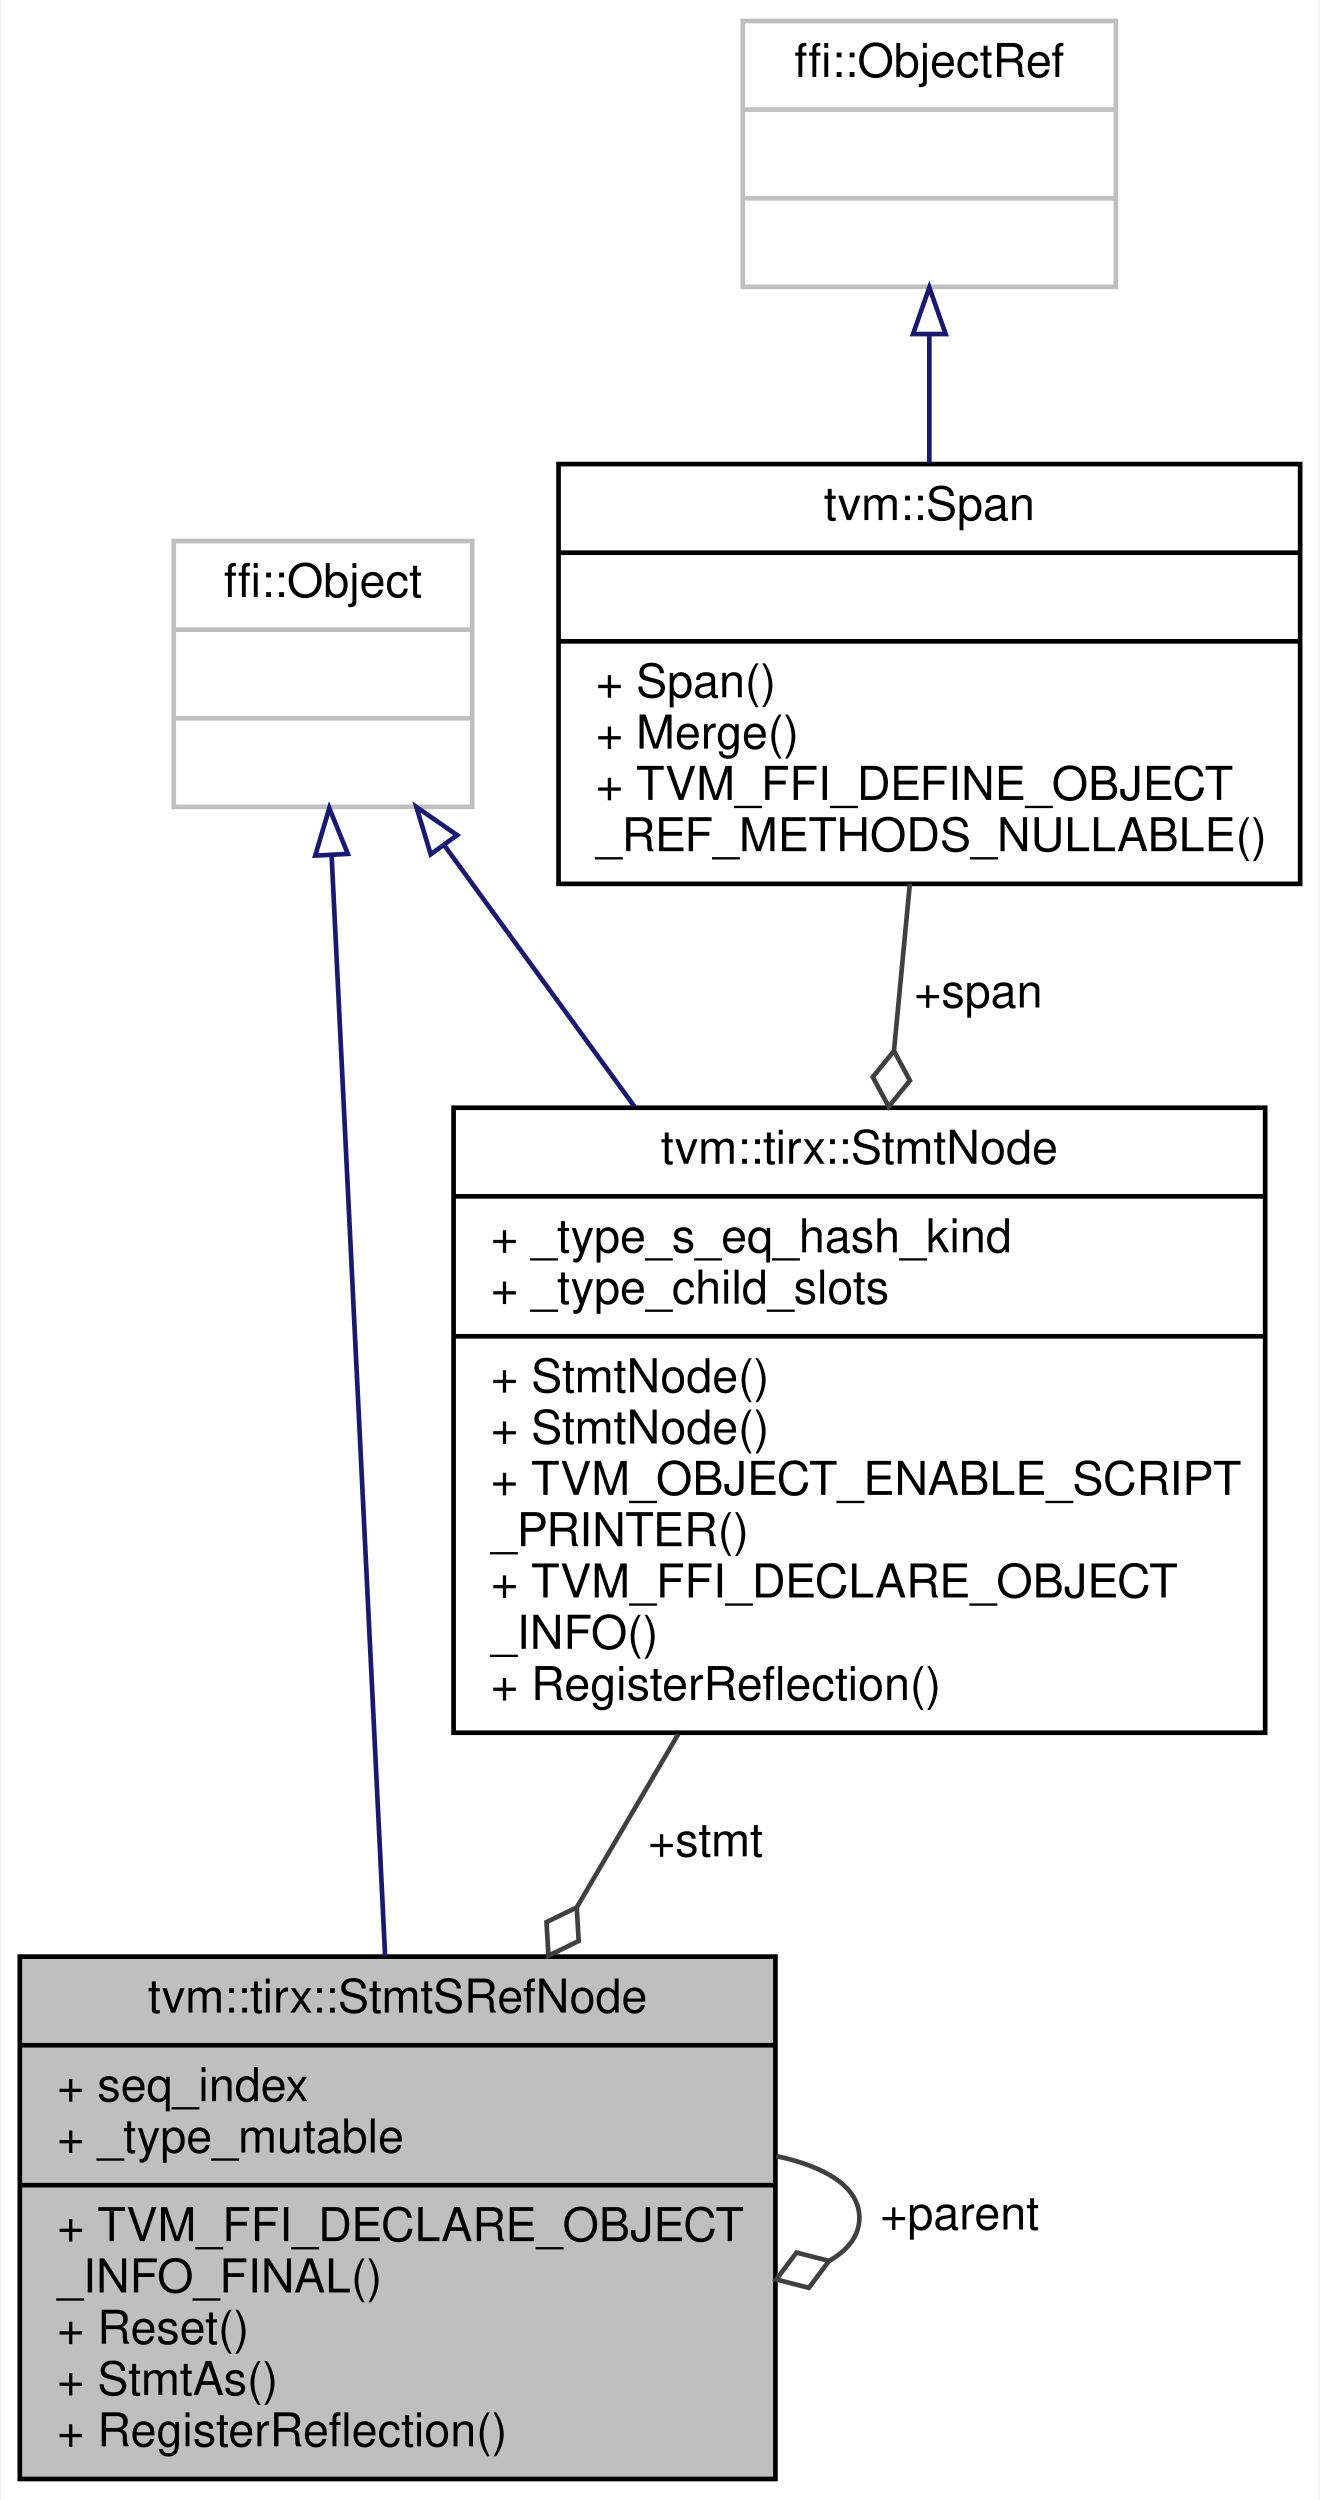
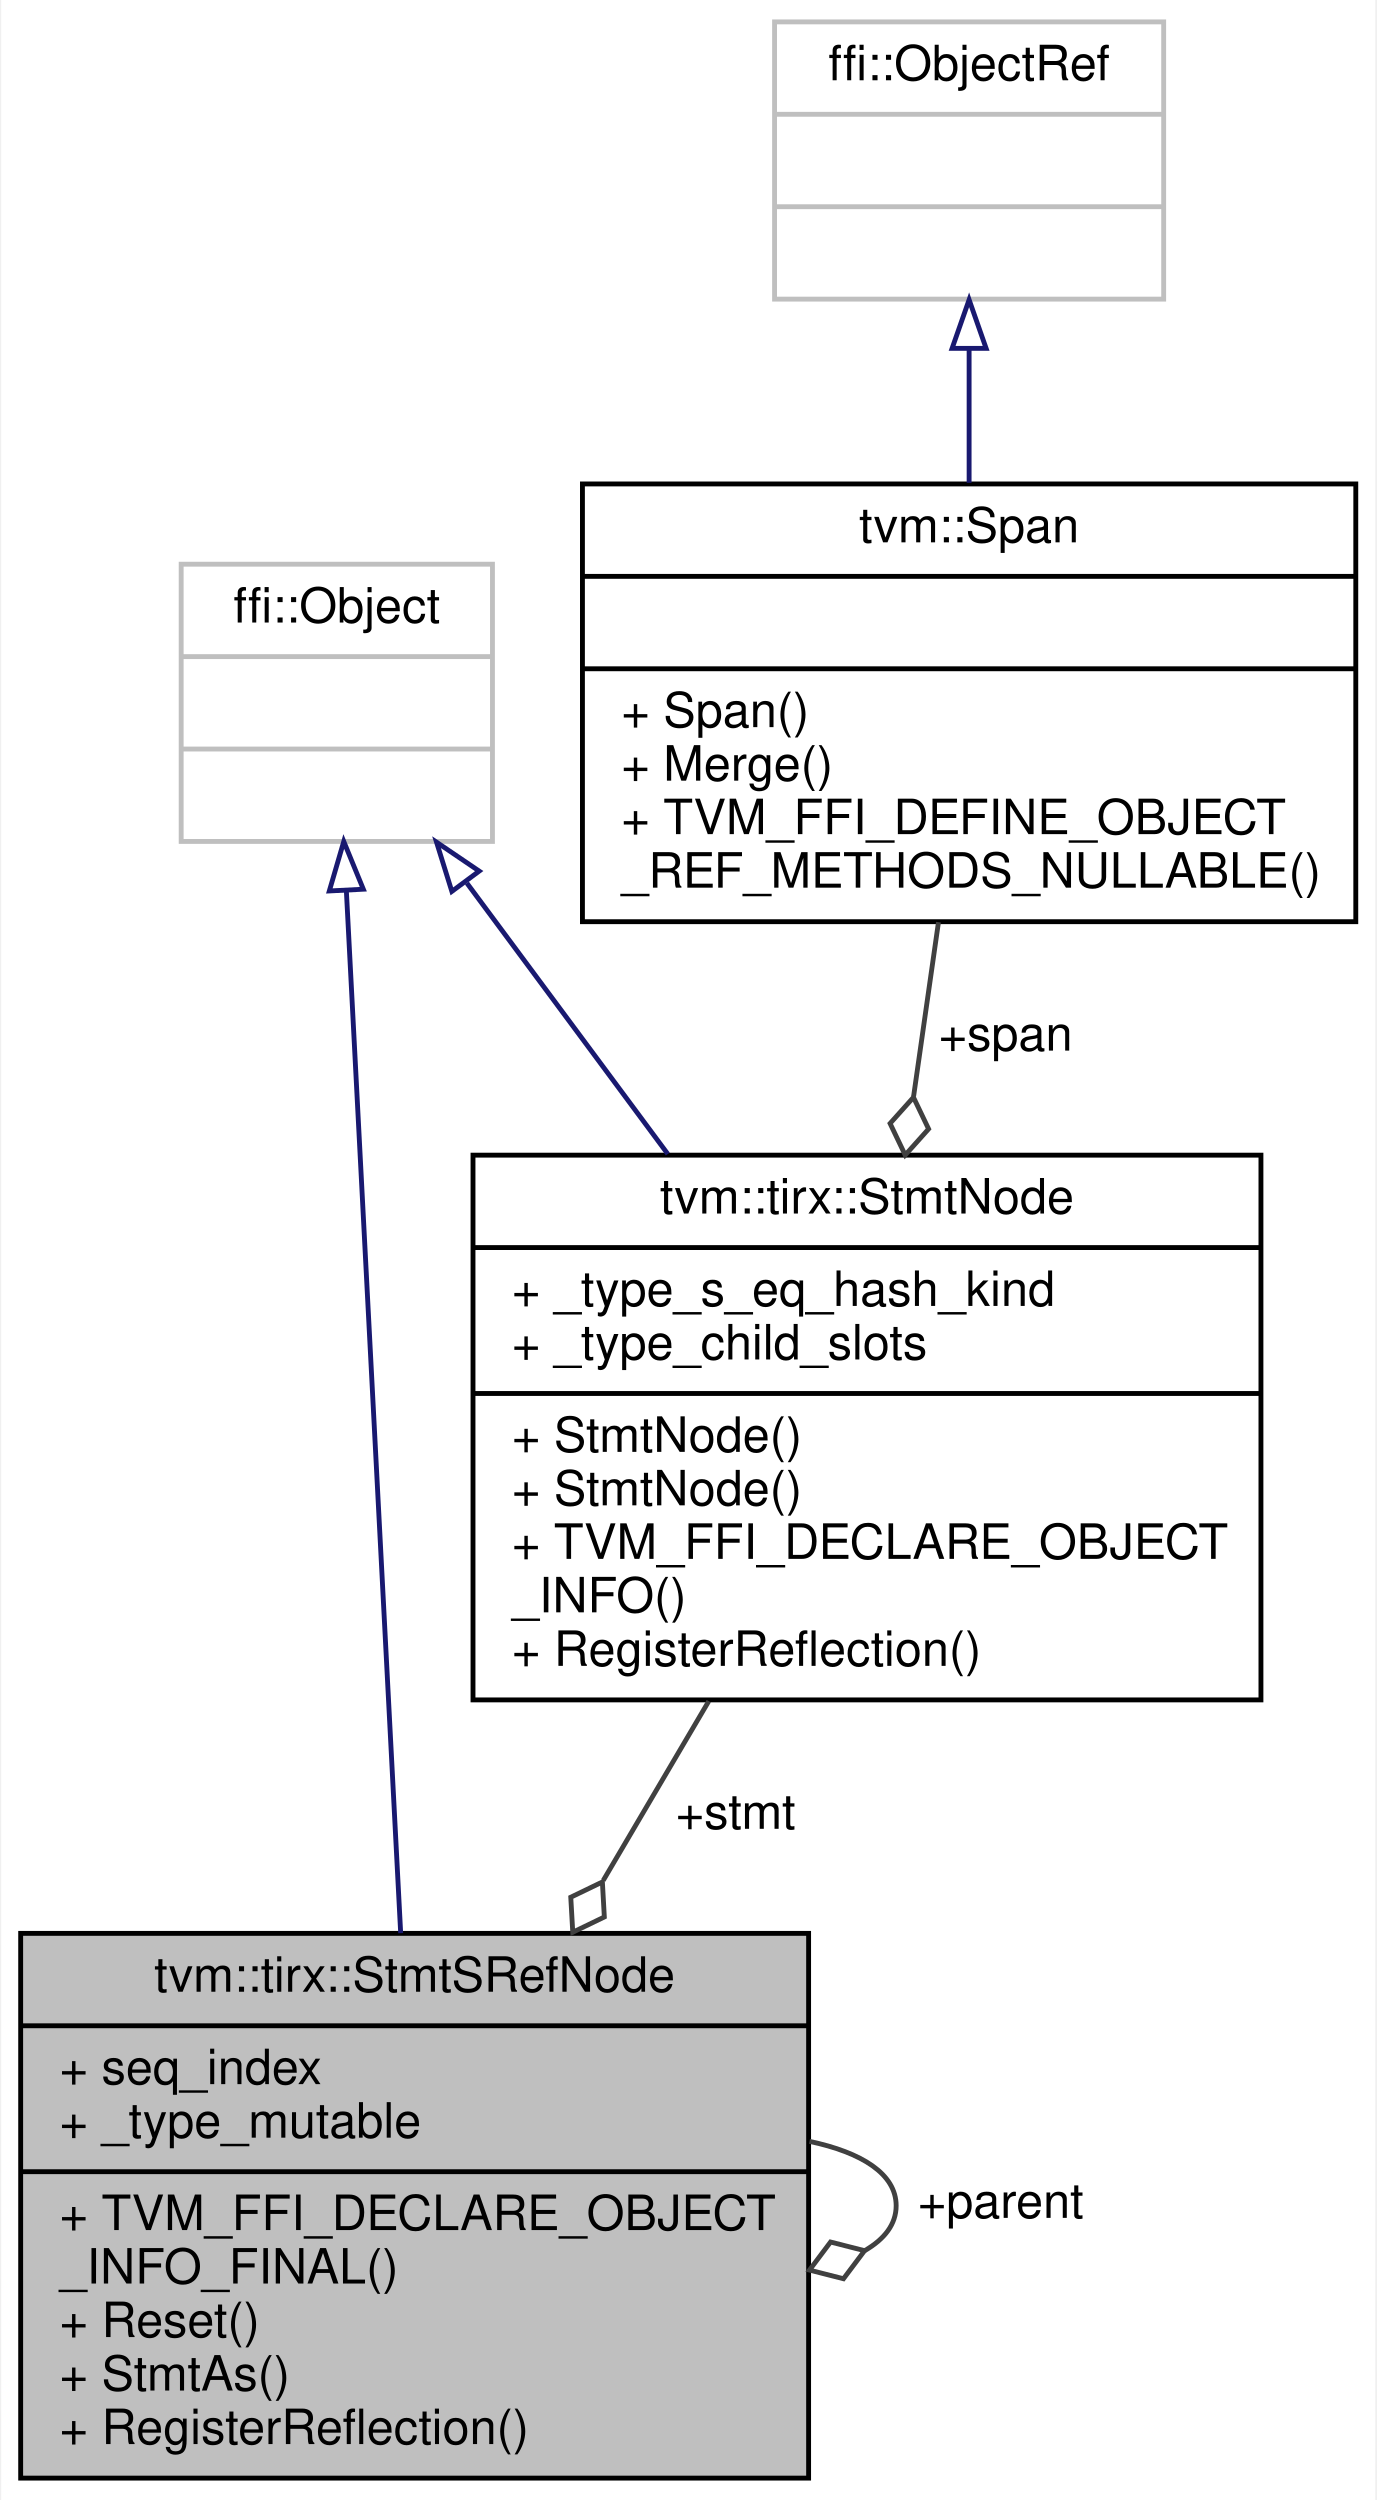
- <svg xmlns="http://www.w3.org/2000/svg" xmlns:xlink="http://www.w3.org/1999/xlink" width="283pt" height="536pt" viewBox="0.00 0.00 282.50 536.00">
-   <g id="graph0" class="graph" transform="scale(1 1) rotate(0) translate(4 532)">
-     <polygon fill="white" stroke="transparent" points="-4,4 -4,-532 278.5,-532 278.5,4 -4,4" />
+ <svg xmlns="http://www.w3.org/2000/svg" xmlns:xlink="http://www.w3.org/1999/xlink" width="283pt" height="514pt" viewBox="0.00 0.00 282.50 514.00">
+   <g id="graph0" class="graph" transform="scale(1 1) rotate(0) translate(4 510)">
+     <polygon fill="white" stroke="transparent" points="-4,4 -4,-510 278.5,-510 278.5,4 -4,4" />
    <g id="node1" class="node">
      <g id="a_node1">
        <a xlink:title="An object that refers to schedulable elements (block/for-loop) in TensorIR, aka &quot;sref&quot;.">
          <polygon fill="#bfbfbf" stroke="black" points="0,-0.5 0,-112.5 162,-112.5 162,-0.5 0,-0.5" />
          <text text-anchor="middle" x="81" y="-100.5" font-family="Helvetica,sans-Serif" font-size="10.00">tvm::tirx::StmtSRefNode</text>
          <polyline fill="none" stroke="black" points="0,-93.5 162,-93.5 " />
          <text text-anchor="start" x="8" y="-81.5" font-family="Helvetica,sans-Serif" font-size="10.00">+ seq_index</text>
          <text text-anchor="start" x="8" y="-70.5" font-family="Helvetica,sans-Serif" font-size="10.00">+ _type_mutable</text>
          <polyline fill="none" stroke="black" points="0,-63.5 162,-63.5 " />
          <text text-anchor="start" x="8" y="-51.5" font-family="Helvetica,sans-Serif" font-size="10.00">+ TVM_FFI_DECLARE_OBJECT</text>
          <text text-anchor="start" x="8" y="-40.5" font-family="Helvetica,sans-Serif" font-size="10.00">_INFO_FINAL()</text>
          <text text-anchor="start" x="8" y="-29.5" font-family="Helvetica,sans-Serif" font-size="10.00">+ Reset()</text>
          <text text-anchor="start" x="8" y="-18.5" font-family="Helvetica,sans-Serif" font-size="10.00">+ StmtAs()</text>
          <text text-anchor="start" x="8" y="-7.5" font-family="Helvetica,sans-Serif" font-size="10.00">+ RegisterReflection()</text>
        </a>
      </g>
    </g>
    <g id="edge6" class="edge">
      <path fill="none" stroke="#404040" d="M162.18,-69.73C172.89,-67.47 180,-63.06 180,-56.5 180,-52.71 177.62,-49.63 173.55,-47.28" />
      <polygon fill="none" stroke="#404040" points="173.5,-47.26 166.51,-49.04 162.18,-43.27 169.17,-41.49 173.5,-47.26" />
      <text text-anchor="middle" x="201.5" y="-54" font-family="Helvetica,sans-Serif" font-size="10.00"> +parent</text>
    </g>
    <g id="node2" class="node">
      <g id="a_node2">
        <a xlink:title=" ">
-           <polygon fill="white" stroke="#bfbfbf" points="33,-359 33,-416 97,-416 97,-359 33,-359" />
-           <text text-anchor="middle" x="65" y="-404" font-family="Helvetica,sans-Serif" font-size="10.00">ffi::Object</text>
-           <polyline fill="none" stroke="#bfbfbf" points="33,-397 97,-397 " />
-           <text text-anchor="middle" x="65" y="-385" font-family="Helvetica,sans-Serif" font-size="10.00"> </text>
-           <polyline fill="none" stroke="#bfbfbf" points="33,-378 97,-378 " />
-           <text text-anchor="middle" x="65" y="-366" font-family="Helvetica,sans-Serif" font-size="10.00"> </text>
+           <polygon fill="white" stroke="#bfbfbf" points="33,-337 33,-394 97,-394 97,-337 33,-337" />
+           <text text-anchor="middle" x="65" y="-382" font-family="Helvetica,sans-Serif" font-size="10.00">ffi::Object</text>
+           <polyline fill="none" stroke="#bfbfbf" points="33,-375 97,-375 " />
+           <text text-anchor="middle" x="65" y="-363" font-family="Helvetica,sans-Serif" font-size="10.00"> </text>
+           <polyline fill="none" stroke="#bfbfbf" points="33,-356 97,-356 " />
+           <text text-anchor="middle" x="65" y="-344" font-family="Helvetica,sans-Serif" font-size="10.00"> </text>
        </a>
      </g>
    </g>
    <g id="edge1" class="edge">
-       <path fill="none" stroke="midnightblue" d="M66.85,-348.54C69.67,-290.52 75.07,-179.49 78.32,-112.6" />
-       <polygon fill="none" stroke="midnightblue" points="63.34,-348.57 66.35,-358.73 70.33,-348.92 63.34,-348.57" />
+       <path fill="none" stroke="midnightblue" d="M66.96,-326.88C69.76,-273.24 74.91,-174.42 78.13,-112.54" />
+       <polygon fill="none" stroke="midnightblue" points="63.46,-326.82 66.43,-336.99 70.45,-327.18 63.46,-326.82" />
    </g>
    <g id="node3" class="node">
      <g id="a_node3">
        <a xlink:href="classtvm_1_1tirx_1_1StmtNode.html" target="_top" xlink:title="Base node of all statements.">
-           <polygon fill="white" stroke="black" points="93,-160.5 93,-294.5 267,-294.5 267,-160.5 93,-160.5" />
-           <text text-anchor="middle" x="180" y="-282.5" font-family="Helvetica,sans-Serif" font-size="10.00">tvm::tirx::StmtNode</text>
-           <polyline fill="none" stroke="black" points="93,-275.5 267,-275.5 " />
-           <text text-anchor="start" x="101" y="-263.5" font-family="Helvetica,sans-Serif" font-size="10.00">+ _type_s_eq_hash_kind</text>
-           <text text-anchor="start" x="101" y="-252.5" font-family="Helvetica,sans-Serif" font-size="10.00">+ _type_child_slots</text>
-           <polyline fill="none" stroke="black" points="93,-245.5 267,-245.5 " />
-           <text text-anchor="start" x="101" y="-233.5" font-family="Helvetica,sans-Serif" font-size="10.00">+ StmtNode()</text>
-           <text text-anchor="start" x="101" y="-222.5" font-family="Helvetica,sans-Serif" font-size="10.00">+ StmtNode()</text>
-           <text text-anchor="start" x="101" y="-211.5" font-family="Helvetica,sans-Serif" font-size="10.00">+ TVM_OBJECT_ENABLE_SCRIPT</text>
-           <text text-anchor="start" x="101" y="-200.5" font-family="Helvetica,sans-Serif" font-size="10.00">_PRINTER()</text>
+           <polygon fill="white" stroke="black" points="93,-160.5 93,-272.5 255,-272.5 255,-160.5 93,-160.5" />
+           <text text-anchor="middle" x="174" y="-260.5" font-family="Helvetica,sans-Serif" font-size="10.00">tvm::tirx::StmtNode</text>
+           <polyline fill="none" stroke="black" points="93,-253.5 255,-253.5 " />
+           <text text-anchor="start" x="101" y="-241.5" font-family="Helvetica,sans-Serif" font-size="10.00">+ _type_s_eq_hash_kind</text>
+           <text text-anchor="start" x="101" y="-230.5" font-family="Helvetica,sans-Serif" font-size="10.00">+ _type_child_slots</text>
+           <polyline fill="none" stroke="black" points="93,-223.5 255,-223.5 " />
+           <text text-anchor="start" x="101" y="-211.5" font-family="Helvetica,sans-Serif" font-size="10.00">+ StmtNode()</text>
+           <text text-anchor="start" x="101" y="-200.5" font-family="Helvetica,sans-Serif" font-size="10.00">+ StmtNode()</text>
          <text text-anchor="start" x="101" y="-189.5" font-family="Helvetica,sans-Serif" font-size="10.00">+ TVM_FFI_DECLARE_OBJECT</text>
          <text text-anchor="start" x="101" y="-178.5" font-family="Helvetica,sans-Serif" font-size="10.00">_INFO()</text>
          <text text-anchor="start" x="101" y="-167.5" font-family="Helvetica,sans-Serif" font-size="10.00">+ RegisterReflection()</text>
        </a>
      </g>
    </g>
    <g id="edge3" class="edge">
-       <path fill="none" stroke="midnightblue" d="M91.07,-350.68C103.11,-334.14 117.81,-313.94 131.77,-294.77" />
-       <polygon fill="none" stroke="midnightblue" points="88.09,-348.83 85.03,-358.98 93.75,-352.95 88.09,-348.83" />
+       <path fill="none" stroke="midnightblue" d="M91.74,-328.44C104.17,-311.67 119.23,-291.37 133.05,-272.73" />
+       <polygon fill="none" stroke="midnightblue" points="88.65,-326.73 85.5,-336.85 94.27,-330.9 88.65,-326.73" />
    </g>
    <g id="edge2" class="edge">
-       <path fill="none" stroke="#404040" d="M141.16,-160.19C134.03,-148.03 126.6,-135.35 119.49,-123.21" />
-       <polygon fill="none" stroke="#404040" points="119.4,-123.06 112.92,-119.9 113.34,-112.7 119.82,-115.86 119.4,-123.06" />
+       <path fill="none" stroke="#404040" d="M141.47,-160.24C134.46,-148.33 126.99,-135.63 119.77,-123.37" />
+       <polygon fill="none" stroke="#404040" points="119.6,-123.07 113.1,-119.93 113.51,-112.73 120,-115.87 119.6,-123.07" />
      <text text-anchor="middle" x="147" y="-134" font-family="Helvetica,sans-Serif" font-size="10.00"> +stmt</text>
    </g>
    <g id="node4" class="node">
      <g id="a_node4">
        <a xlink:href="classtvm_1_1Span.html" target="_top" xlink:title=" ">
-           <polygon fill="white" stroke="black" points="115.5,-342.5 115.5,-432.5 274.5,-432.5 274.5,-342.5 115.5,-342.5" />
-           <text text-anchor="middle" x="195" y="-420.5" font-family="Helvetica,sans-Serif" font-size="10.00">tvm::Span</text>
-           <polyline fill="none" stroke="black" points="115.5,-413.5 274.5,-413.5 " />
-           <text text-anchor="middle" x="195" y="-401.5" font-family="Helvetica,sans-Serif" font-size="10.00"> </text>
-           <polyline fill="none" stroke="black" points="115.5,-394.5 274.5,-394.5 " />
-           <text text-anchor="start" x="123.5" y="-382.5" font-family="Helvetica,sans-Serif" font-size="10.00">+ Span()</text>
-           <text text-anchor="start" x="123.5" y="-371.5" font-family="Helvetica,sans-Serif" font-size="10.00">+ Merge()</text>
-           <text text-anchor="start" x="123.5" y="-360.5" font-family="Helvetica,sans-Serif" font-size="10.00">+ TVM_FFI_DEFINE_OBJECT</text>
-           <text text-anchor="start" x="123.5" y="-349.5" font-family="Helvetica,sans-Serif" font-size="10.00">_REF_METHODS_NULLABLE()</text>
+           <polygon fill="white" stroke="black" points="115.5,-320.5 115.5,-410.5 274.5,-410.5 274.5,-320.5 115.5,-320.5" />
+           <text text-anchor="middle" x="195" y="-398.5" font-family="Helvetica,sans-Serif" font-size="10.00">tvm::Span</text>
+           <polyline fill="none" stroke="black" points="115.5,-391.5 274.5,-391.5 " />
+           <text text-anchor="middle" x="195" y="-379.5" font-family="Helvetica,sans-Serif" font-size="10.00"> </text>
+           <polyline fill="none" stroke="black" points="115.5,-372.5 274.5,-372.5 " />
+           <text text-anchor="start" x="123.5" y="-360.5" font-family="Helvetica,sans-Serif" font-size="10.00">+ Span()</text>
+           <text text-anchor="start" x="123.5" y="-349.5" font-family="Helvetica,sans-Serif" font-size="10.00">+ Merge()</text>
+           <text text-anchor="start" x="123.5" y="-338.5" font-family="Helvetica,sans-Serif" font-size="10.00">+ TVM_FFI_DEFINE_OBJECT</text>
+           <text text-anchor="start" x="123.5" y="-327.5" font-family="Helvetica,sans-Serif" font-size="10.00">_REF_METHODS_NULLABLE()</text>
        </a>
      </g>
    </g>
    <g id="edge4" class="edge">
-       <path fill="none" stroke="#404040" d="M190.82,-342.49C189.77,-331.39 188.61,-319.15 187.44,-306.92" />
-       <polygon fill="none" stroke="#404040" points="187.42,-306.68 182.87,-301.09 186.29,-294.74 190.84,-300.33 187.42,-306.68" />
-       <text text-anchor="middle" x="205.5" y="-316" font-family="Helvetica,sans-Serif" font-size="10.00"> +span</text>
+       <path fill="none" stroke="#404040" d="M188.7,-320.4C187.09,-309.11 185.32,-296.71 183.58,-284.55" />
+       <polygon fill="none" stroke="#404040" points="183.56,-284.39 178.75,-279.02 181.86,-272.52 186.67,-277.89 183.56,-284.39" />
+       <text text-anchor="middle" x="202.5" y="-294" font-family="Helvetica,sans-Serif" font-size="10.00"> +span</text>
    </g>
    <g id="node5" class="node">
      <g id="a_node5">
        <a xlink:title=" ">
-           <polygon fill="white" stroke="#bfbfbf" points="155,-470.5 155,-527.5 235,-527.5 235,-470.5 155,-470.5" />
-           <text text-anchor="middle" x="195" y="-515.5" font-family="Helvetica,sans-Serif" font-size="10.00">ffi::ObjectRef</text>
-           <polyline fill="none" stroke="#bfbfbf" points="155,-508.5 235,-508.5 " />
-           <text text-anchor="middle" x="195" y="-496.5" font-family="Helvetica,sans-Serif" font-size="10.00"> </text>
-           <polyline fill="none" stroke="#bfbfbf" points="155,-489.5 235,-489.5 " />
-           <text text-anchor="middle" x="195" y="-477.5" font-family="Helvetica,sans-Serif" font-size="10.00"> </text>
+           <polygon fill="white" stroke="#bfbfbf" points="155,-448.5 155,-505.5 235,-505.5 235,-448.5 155,-448.5" />
+           <text text-anchor="middle" x="195" y="-493.5" font-family="Helvetica,sans-Serif" font-size="10.00">ffi::ObjectRef</text>
+           <polyline fill="none" stroke="#bfbfbf" points="155,-486.5 235,-486.5 " />
+           <text text-anchor="middle" x="195" y="-474.5" font-family="Helvetica,sans-Serif" font-size="10.00"> </text>
+           <polyline fill="none" stroke="#bfbfbf" points="155,-467.5 235,-467.5 " />
+           <text text-anchor="middle" x="195" y="-455.5" font-family="Helvetica,sans-Serif" font-size="10.00"> </text>
        </a>
      </g>
    </g>
    <g id="edge5" class="edge">
-       <path fill="none" stroke="midnightblue" d="M195,-460.31C195,-451.43 195,-441.88 195,-432.74" />
-       <polygon fill="none" stroke="midnightblue" points="191.5,-460.37 195,-470.37 198.5,-460.37 191.5,-460.37" />
+       <path fill="none" stroke="midnightblue" d="M195,-438.31C195,-429.43 195,-419.88 195,-410.74" />
+       <polygon fill="none" stroke="midnightblue" points="191.5,-438.37 195,-448.37 198.5,-438.37 191.5,-438.37" />
    </g>
  </g>
</svg>
